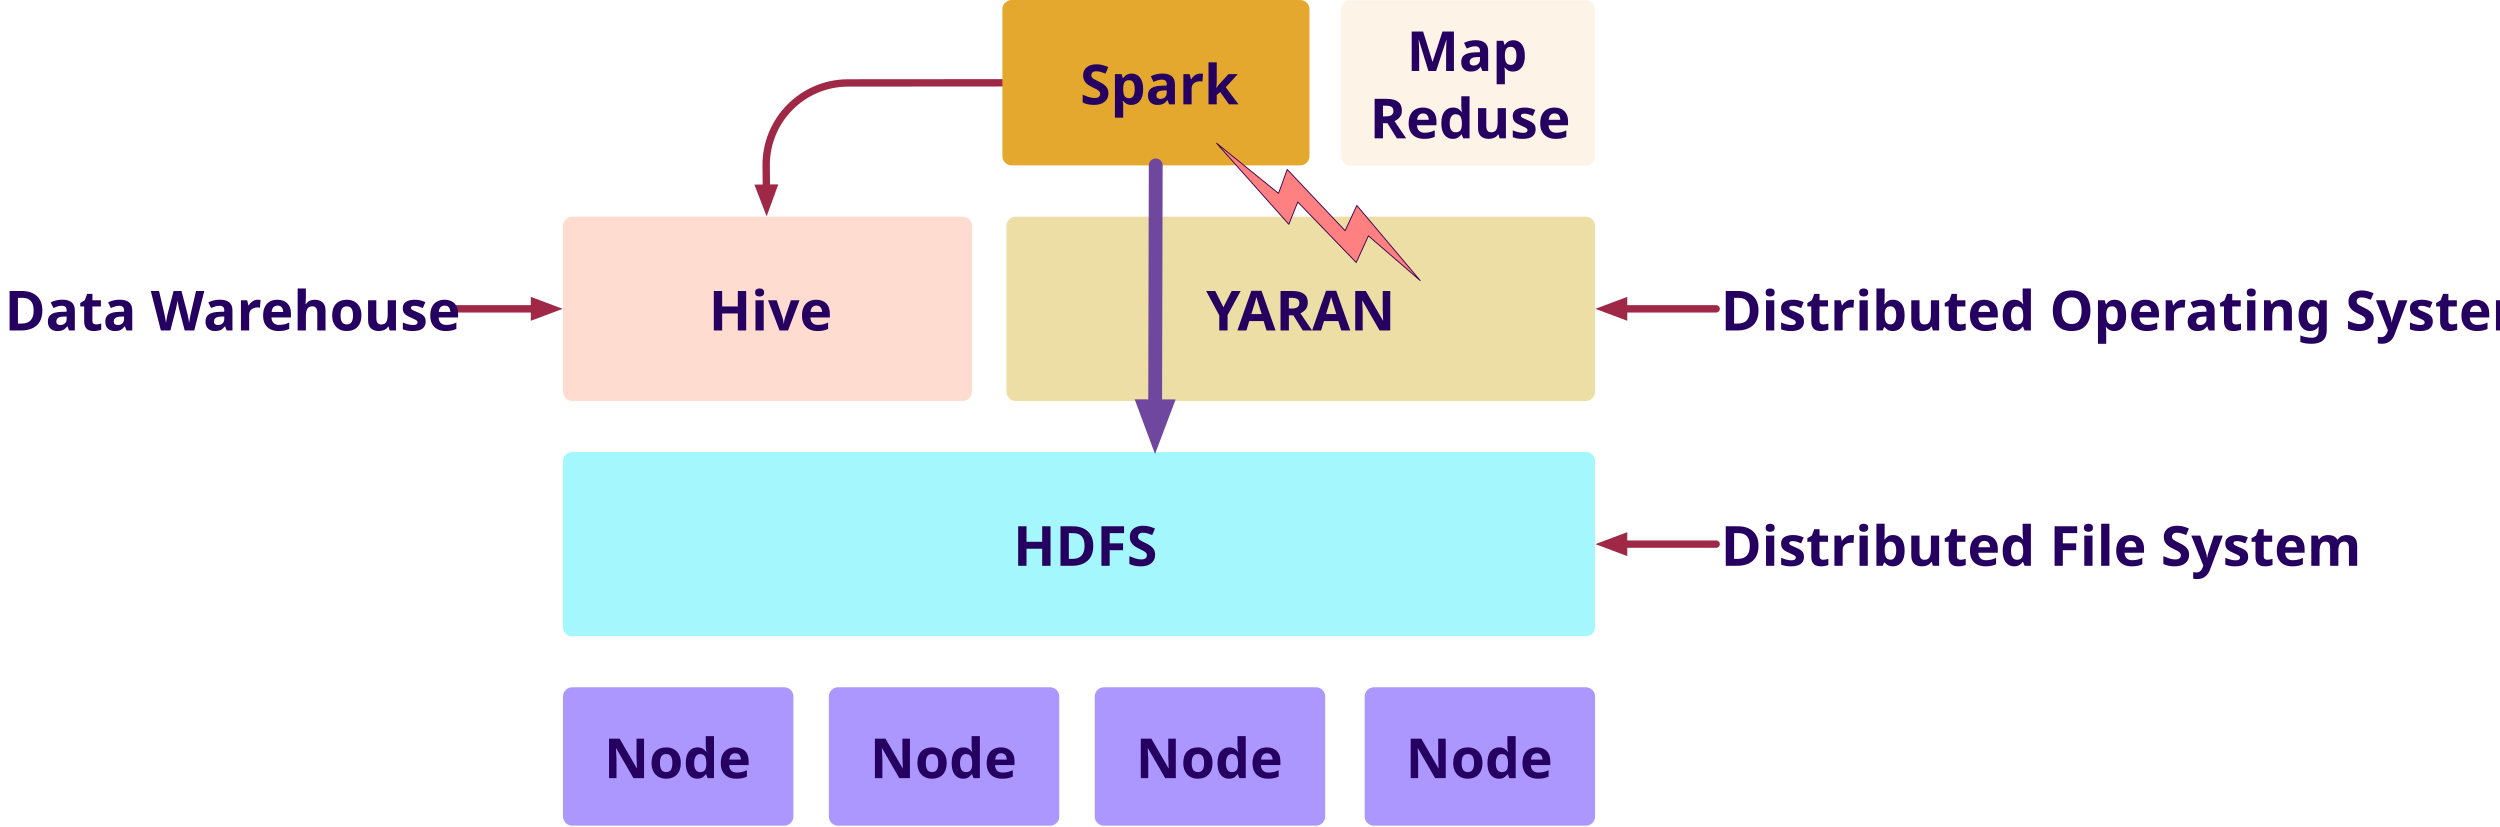
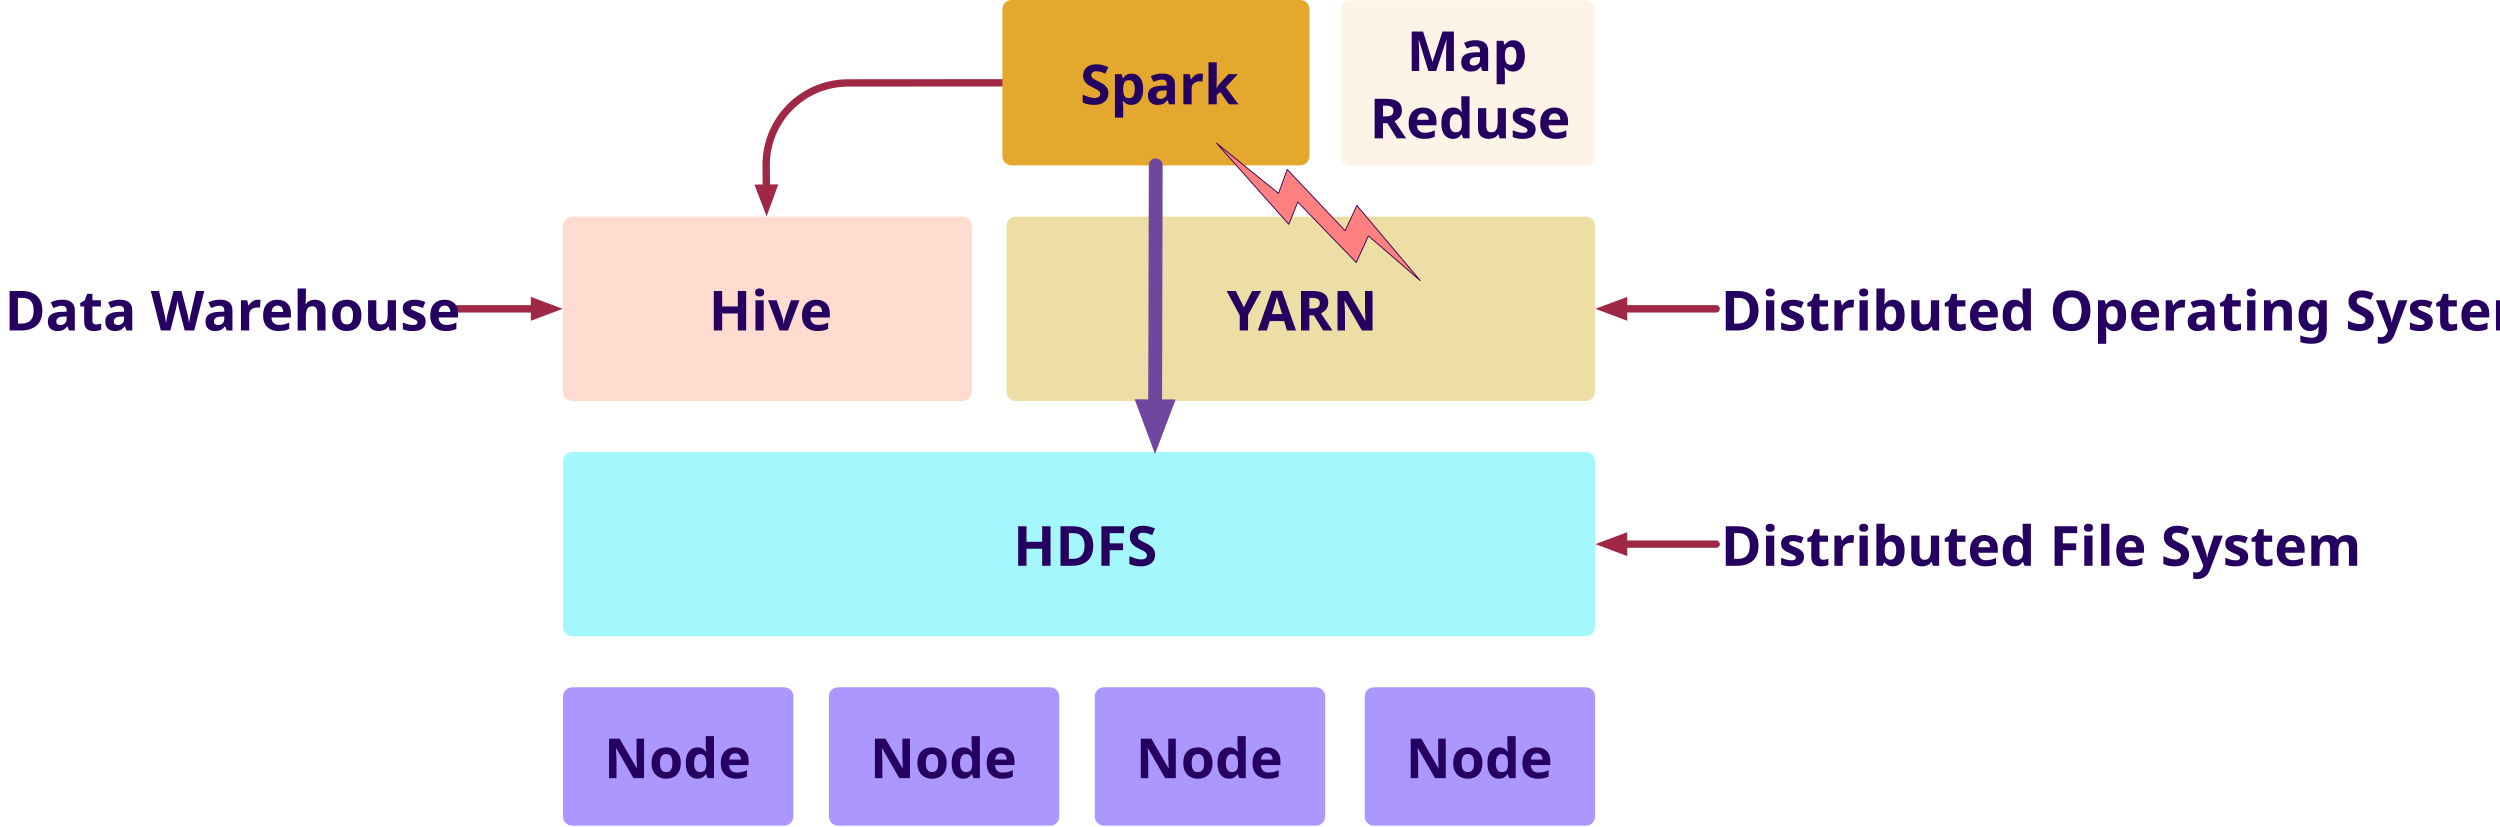
<svg xmlns="http://www.w3.org/2000/svg" version="1.1" viewBox="-410 -2385 2711 896" width="2711" height="896">
  <defs>
    <marker orient="auto" overflow="visible" markerUnits="strokeWidth" id="FilledArrow_Marker" stroke-linejoin="miter" stroke-miterlimit="10" viewBox="-4 -2 6 4" markerWidth="6" markerHeight="4" color="#9f2847">
      <g>
        <path d="M -2.4 0 L 0 .9 L 0 -.9 Z" fill="currentColor" stroke="currentColor" stroke-width="1" />
      </g>
    </marker>
    <marker orient="auto" overflow="visible" markerUnits="strokeWidth" id="FilledArrow_Marker_2" stroke-linejoin="miter" stroke-miterlimit="10" viewBox="-4 -2 6 4" markerWidth="6" markerHeight="4" color="#9f2847">
      <g>
        <path d="M -2.4 0 L 0 .9 L 0 -.9 Z" fill="currentColor" stroke="currentColor" stroke-width="1" />
      </g>
    </marker>
    <font-face font-family="Century Gothic" font-size="60" panose-1="2 11 7 2 2 2 2 2 2 4" units-per-em="1000" underline-position="-91.797" underline-thickness="89.844" slope="0" x-height="538.086" cap-height="727.051" ascent="1005.859" descent="-220.215" font-weight="700">
      <font-face-src>
        <font-face-name name="CenturyGothic-Bold" />
      </font-face-src>
    </font-face>
    <marker orient="auto" overflow="visible" markerUnits="strokeWidth" id="FilledArrow_Marker_3" stroke-linejoin="miter" stroke-miterlimit="10" viewBox="-4 -2 5 4" markerWidth="5" markerHeight="4" color="#6f479f">
      <g>
        <path d="M -2.027 0 L 0 .76 L 0 -.76 Z" fill="currentColor" stroke="currentColor" stroke-width="1" />
      </g>
    </marker>
  </defs>
-   <g id="Canvas_1" stroke="none" stroke-dasharray="none" fill-opacity="1" fill="none" stroke-opacity="1">
+   <g id="Canvas_1" stroke-dasharray="none" stroke="none" fill-opacity="1" fill="none" stroke-opacity="1">
    <g id="Canvas_1: Layer 1">
      <g id="Line_37">
        <line x1="1350.598" y1="-2050.111" x2="1451" y2="-2050.111" marker-start="url(#FilledArrow_Marker)" stroke="#9f2847" stroke-linecap="round" stroke-linejoin="round" stroke-width="8" />
      </g>
      <g id="Line_38">
        <line x1="1350.598" y1="-1794.945" x2="1451" y2="-1794.945" marker-start="url(#FilledArrow_Marker)" stroke="#9f2847" stroke-linecap="round" stroke-linejoin="round" stroke-width="8" />
      </g>
      <g id="Line_39">
        <path d="M 421.052 -2180.955 L 420.828 -2205.25 C 420.374 -2254.402 459.852 -2294.614 509.003 -2295.067 C 509.253 -2295.07 509.503 -2295.071 509.753 -2295.071 L 677 -2295.203" marker-start="url(#FilledArrow_Marker_2)" stroke="#9f2847" stroke-linecap="round" stroke-linejoin="round" stroke-width="8" />
      </g>
      <g id="Graphic_12">
        <path d="M 687 -2385 L 1e3 -2385 C 1005.523 -2385 1010 -2380.523 1010 -2375 L 1010 -2215.669 C 1010 -2210.147 1005.523 -2205.669 1e3 -2205.669 L 687 -2205.669 C 681.477 -2205.669 677 -2210.147 677 -2215.669 L 677 -2375 C 677 -2380.523 681.477 -2385 687 -2385 Z" fill="#e4a82e" />
      </g>
      <g id="Graphic_11">
        <path d="M 1054.398 -2384.664 L 1309.698 -2384.664 C 1315.221 -2384.664 1319.698 -2380.187 1319.698 -2374.664 L 1319.698 -2215.333 C 1319.698 -2209.811 1315.221 -2205.333 1309.698 -2205.333 L 1054.398 -2205.333 C 1048.875 -2205.333 1044.398 -2209.811 1044.398 -2215.333 L 1044.398 -2374.664 C 1044.398 -2380.187 1048.875 -2384.664 1054.398 -2384.664 Z" fill="#fdf3e7" />
      </g>
      <g id="Graphic_10">
        <path d="M 691.398 -2150.056 L 1309.698 -2150.056 C 1315.221 -2150.056 1319.698 -2145.579 1319.698 -2140.056 L 1319.698 -1960.167 C 1319.698 -1954.644 1315.221 -1950.167 1309.698 -1950.167 L 691.398 -1950.167 C 685.875 -1950.167 681.398 -1954.644 681.398 -1960.167 L 681.398 -2140.056 C 681.398 -2145.579 685.875 -2150.056 691.398 -2150.056 Z" fill="#ecdea4" />
      </g>
      <g id="Graphic_9">
        <path d="M 210.516 -1894.89 L 1309.698 -1894.89 C 1315.221 -1894.89 1319.698 -1890.412 1319.698 -1884.89 L 1319.698 -1705 C 1319.698 -1699.477 1315.221 -1695 1309.698 -1695 L 210.516 -1695 C 204.993 -1695 200.516 -1699.477 200.516 -1705 L 200.516 -1884.89 C 200.516 -1890.412 204.993 -1894.89 210.516 -1894.89 Z" fill="#a4f8fd" />
      </g>
      <g id="Graphic_3">
        <text transform="translate(688.6959 -1831.445)" fill="#250060">
          <tspan font-family="Century Gothic" font-size="60" font-weight="700" fill="#250060" x="0" y="60">HDFS</tspan>
        </text>
      </g>
      <g id="Graphic_22">
        <path d="M 210.516 -1639.723 L 440.378 -1639.723 C 445.901 -1639.723 450.378 -1635.246 450.378 -1629.723 L 450.378 -1499.621 C 450.378 -1494.098 445.901 -1489.621 440.378 -1489.621 L 210.516 -1489.621 C 204.993 -1489.621 200.516 -1494.098 200.516 -1499.621 L 200.516 -1629.723 C 200.516 -1635.246 204.993 -1639.723 210.516 -1639.723 Z" fill="#ab97fd" />
      </g>
      <g id="Graphic_21">
        <path d="M 498.824 -1639.723 L 728.686 -1639.723 C 734.208 -1639.723 738.686 -1635.246 738.686 -1629.723 L 738.686 -1499.621 C 738.686 -1494.098 734.208 -1489.621 728.686 -1489.621 L 498.824 -1489.621 C 493.301 -1489.621 488.824 -1494.098 488.824 -1499.621 L 488.824 -1629.723 C 488.824 -1635.246 493.301 -1639.723 498.824 -1639.723 Z" fill="#ab97fd" />
      </g>
      <g id="Graphic_20">
        <path d="M 787.131 -1639.723 L 1016.993 -1639.723 C 1022.516 -1639.723 1026.993 -1635.246 1026.993 -1629.723 L 1026.993 -1499.621 C 1026.993 -1494.098 1022.516 -1489.621 1016.993 -1489.621 L 787.131 -1489.621 C 781.608 -1489.621 777.131 -1494.098 777.131 -1499.621 L 777.131 -1629.723 C 777.131 -1635.246 781.608 -1639.723 787.131 -1639.723 Z" fill="#ab97fd" />
      </g>
      <g id="Graphic_19">
        <path d="M 1079.836 -1639.723 L 1309.698 -1639.723 C 1315.221 -1639.723 1319.698 -1635.246 1319.698 -1629.723 L 1319.698 -1499.621 C 1319.698 -1494.098 1315.221 -1489.621 1309.698 -1489.621 L 1079.836 -1489.621 C 1074.313 -1489.621 1069.836 -1494.098 1069.836 -1499.621 L 1069.836 -1629.723 C 1069.836 -1635.246 1074.313 -1639.723 1079.836 -1639.723 Z" fill="#ab97fd" />
      </g>
      <g id="Graphic_23">
        <path d="M 210.516 -2150.056 L 634 -2150.056 C 639.523 -2150.056 644 -2145.579 644 -2140.056 L 644 -1960.167 C 644 -1954.644 639.523 -1950.167 634 -1950.167 L 210.516 -1950.167 C 204.993 -1950.167 200.516 -1954.644 200.516 -1960.167 L 200.516 -2140.056 C 200.516 -2145.579 204.993 -2150.056 210.516 -2150.056 Z" fill="#ffdbd0" />
      </g>
      <g id="Line_40">
        <line x1="842.629" y1="-1944.4" x2="843.277" y2="-2205.669" marker-start="url(#FilledArrow_Marker_3)" stroke="#6f479f" stroke-linecap="round" stroke-linejoin="round" stroke-width="15" />
      </g>
      <g id="Graphic_24">
        <text transform="translate(761.293 -2331.835)" fill="#250060">
          <tspan font-family="Century Gothic" font-size="60" font-weight="700" fill="#250060" x="0" y="60">Spark</tspan>
        </text>
      </g>
      <g id="Graphic_25">
-         <text transform="translate(897.9648 -2086.611)" fill="#250060">
-           <tspan font-family="Century Gothic" font-size="60" font-weight="700" fill="#250060" x="0" y="60">YARAN</tspan>
+         <text transform="translate(920.1572 -2086.611)" fill="#250060">
+           <tspan font-family="Century Gothic" font-size="60" font-weight="700" fill="#250060" x="0" y="60">YARN</tspan>
        </text>
      </g>
      <g id="Graphic_26">
        <text transform="translate(1075.231 -2367.999)" fill="#250060">
          <tspan font-family="Century Gothic" font-size="60" font-weight="700" fill="#250060" x="40.21" y="60">Map </tspan>
          <tspan font-family="Century Gothic" font-size="60" font-weight="700" fill="#250060" x="0" y="133">Reduse</tspan>
        </text>
      </g>
      <g id="Graphic_30">
        <text transform="translate(358.6545 -2086.611)" fill="#250060">
          <tspan font-family="Century Gothic" font-size="60" font-weight="700" fill="#250060" x="0" y="60">Hive</tspan>
        </text>
      </g>
      <g id="Graphic_31">
        <text transform="translate(245.0417 -1601.172)" fill="#250060">
          <tspan font-family="Century Gothic" font-size="60" font-weight="700" fill="#250060" x="0" y="60">Node</tspan>
        </text>
      </g>
      <g id="Graphic_32">
        <text transform="translate(533.3492 -1601.172)" fill="#250060">
          <tspan font-family="Century Gothic" font-size="60" font-weight="700" fill="#250060" x="0" y="60">Node</tspan>
        </text>
      </g>
      <g id="Graphic_33">
        <text transform="translate(821.6567 -1601.172)" fill="#250060">
          <tspan font-family="Century Gothic" font-size="60" font-weight="700" fill="#250060" x="0" y="60">Node</tspan>
        </text>
      </g>
      <g id="Graphic_34">
        <text transform="translate(1114.362 -1601.172)" fill="#250060">
          <tspan font-family="Century Gothic" font-size="60" font-weight="700" fill="#250060" x="0" y="60">Node</tspan>
        </text>
      </g>
      <g id="Graphic_35">
        <text transform="translate(1456 -2086.611)" fill="#250060">
          <tspan font-family="Century Gothic" font-size="60" font-weight="700" fill="#250060" x="0" y="60">Distributed Operating System</tspan>
        </text>
      </g>
      <g id="Graphic_36">
        <text transform="translate(1456 -1831.445)" fill="#250060">
          <tspan font-family="Century Gothic" font-size="60" font-weight="700" fill="#250060" x="0" y="60">Distributed File System</tspan>
        </text>
      </g>
      <g id="Line_42">
        <line x1="169.616" y1="-2050.111" x2="82.432" y2="-2050.111" marker-start="url(#FilledArrow_Marker_2)" stroke="#9f2847" stroke-linecap="round" stroke-linejoin="round" stroke-width="8" />
      </g>
      <g id="Graphic_41">
        <text transform="translate(-405 -2086.611)" fill="#250060">
          <tspan font-family="Century Gothic" font-size="60" font-weight="700" fill="#250060" x="0" y="60">Data Warehouse</tspan>
        </text>
      </g>
      <g id="Graphic_43">
        <path d="M 985.86 -2201.236 L 976.442 -2175.287 L 909.24 -2229.706 L 987.561 -2141.771 L 997.331 -2165.899 L 1060.702 -2100.332 L 1073.909 -2129.24 L 1130.034 -2080.778 L 1061.351 -2162.213 L 1048.645 -2134.799 L 985.86 -2201.235 Z" fill="#ff8080" />
        <path d="M 985.86 -2201.236 L 976.442 -2175.287 L 909.24 -2229.706 L 987.561 -2141.771 L 997.331 -2165.899 L 1060.702 -2100.332 L 1073.909 -2129.24 L 1130.034 -2080.778 L 1061.351 -2162.213 L 1048.645 -2134.799 L 985.86 -2201.235 Z" stroke="#360051" stroke-linecap="round" stroke-linejoin="round" stroke-width="1" />
      </g>
    </g>
  </g>
</svg>
